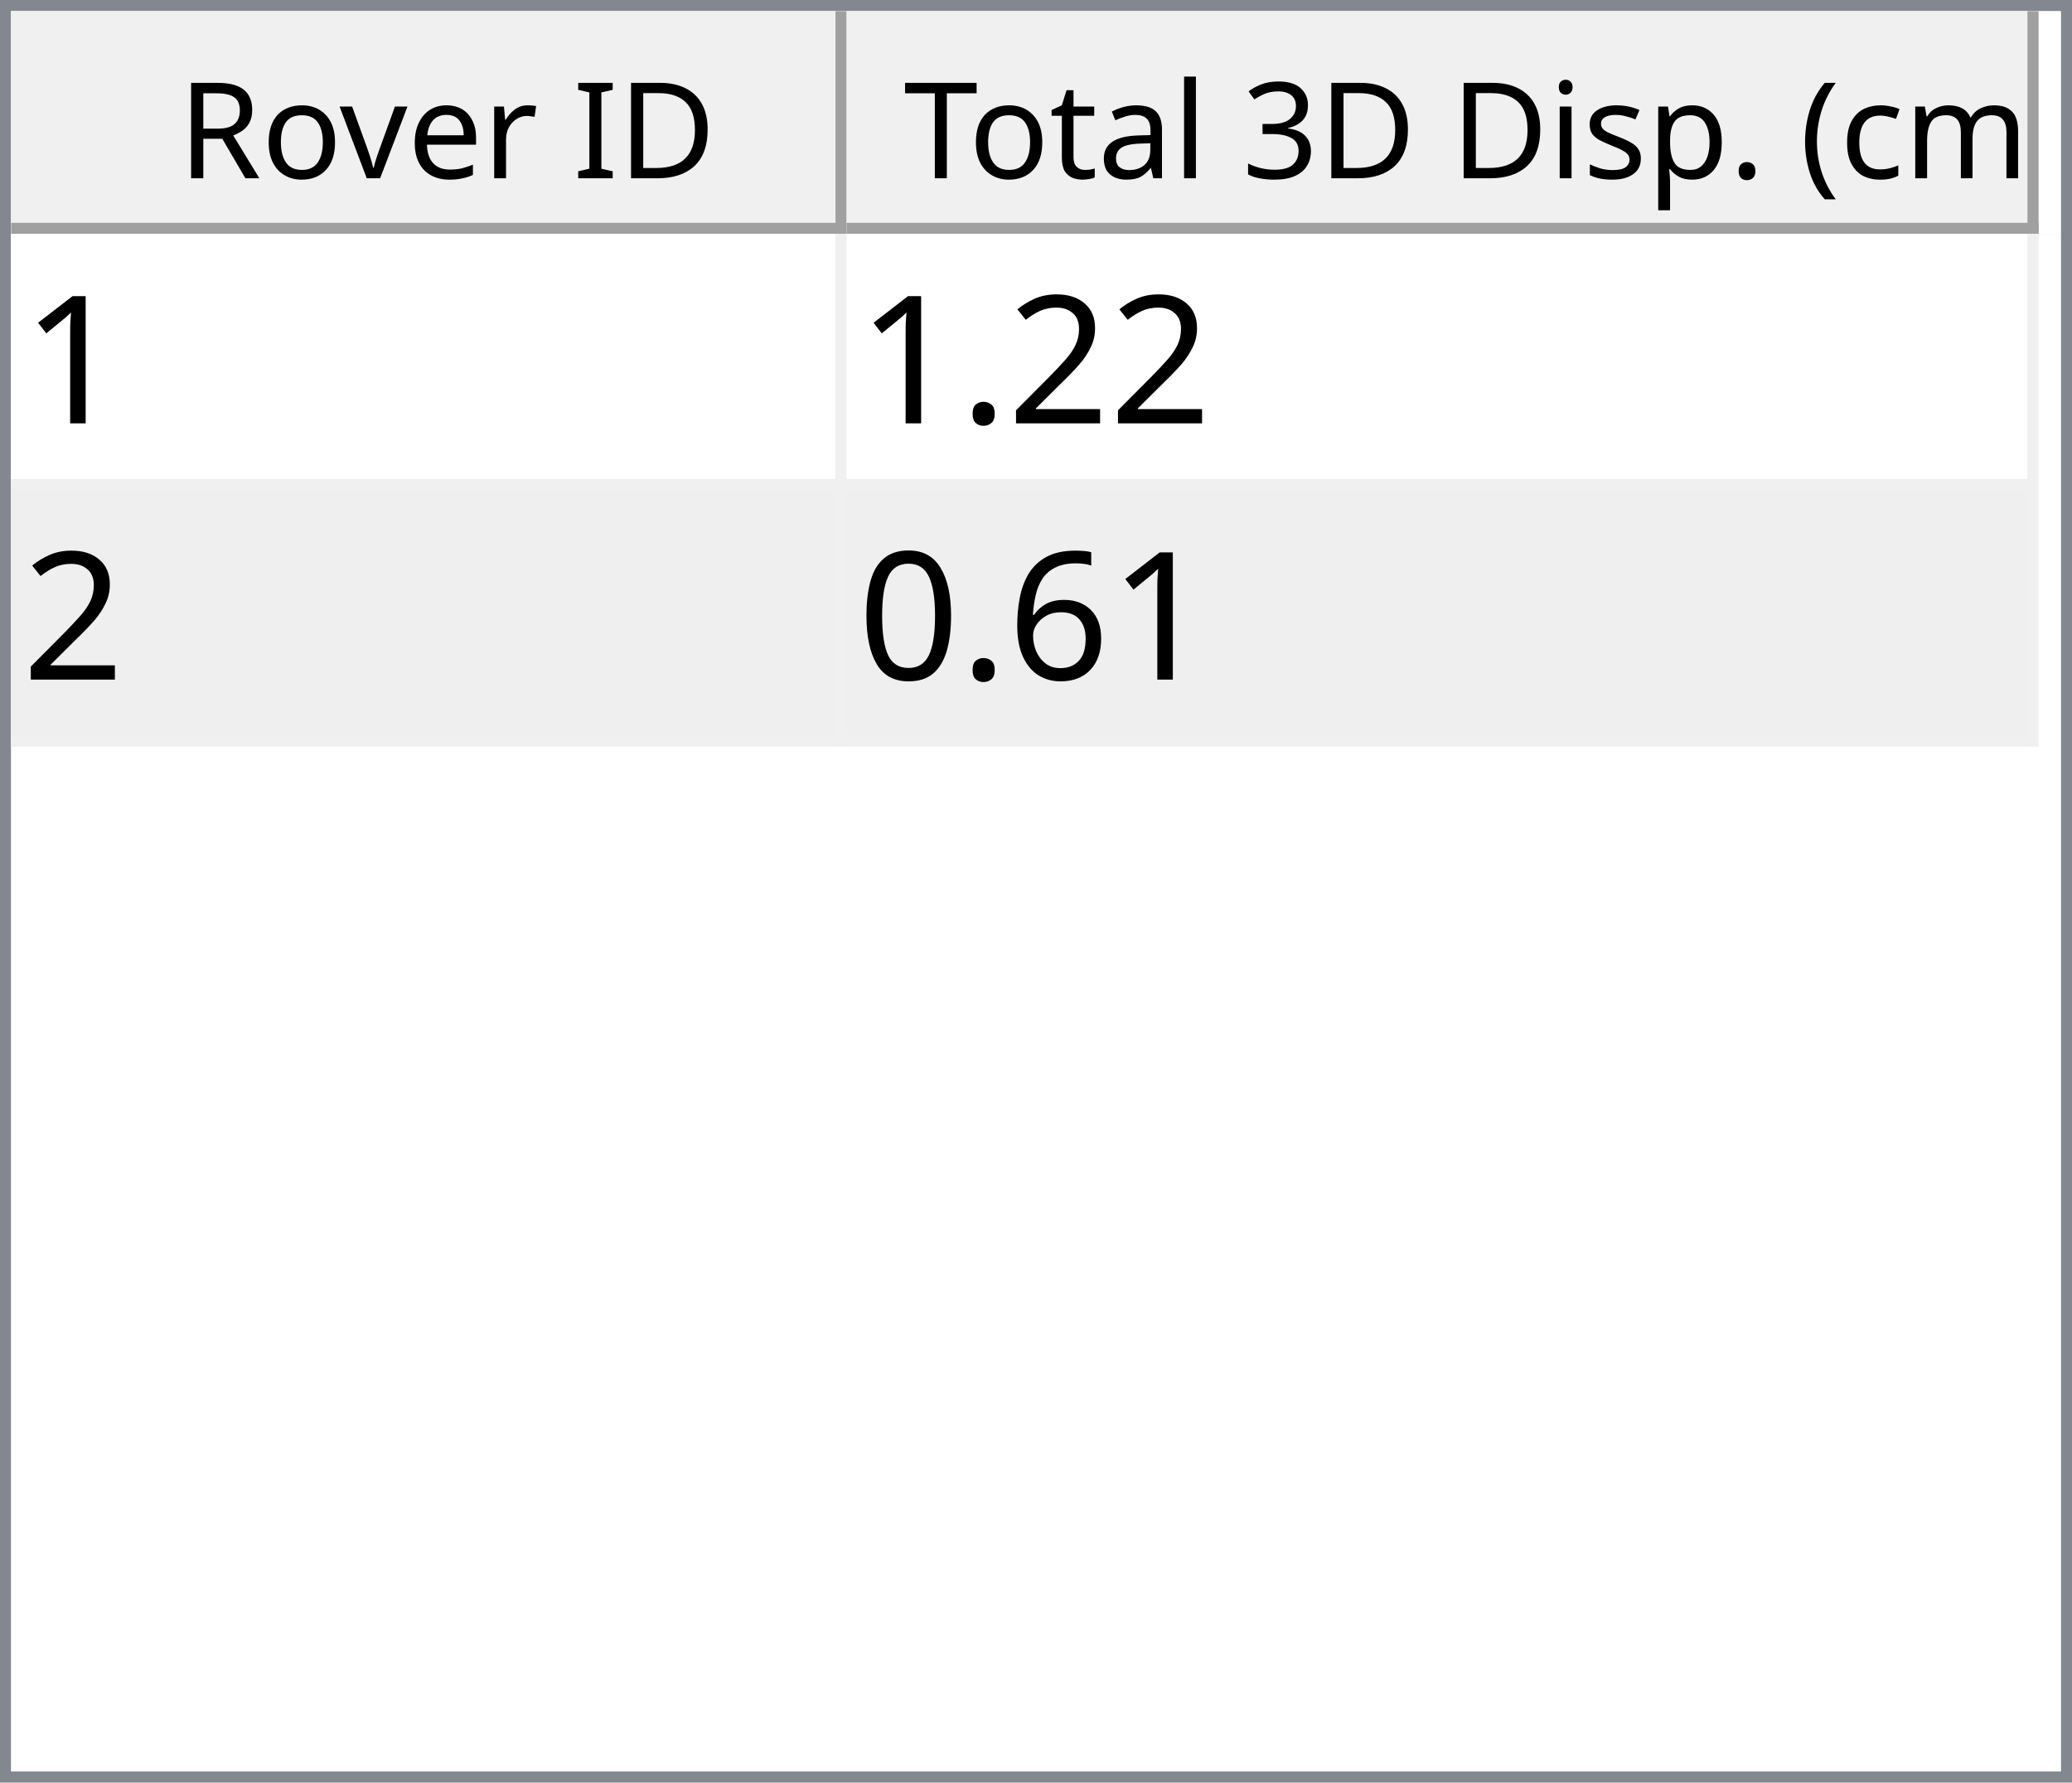
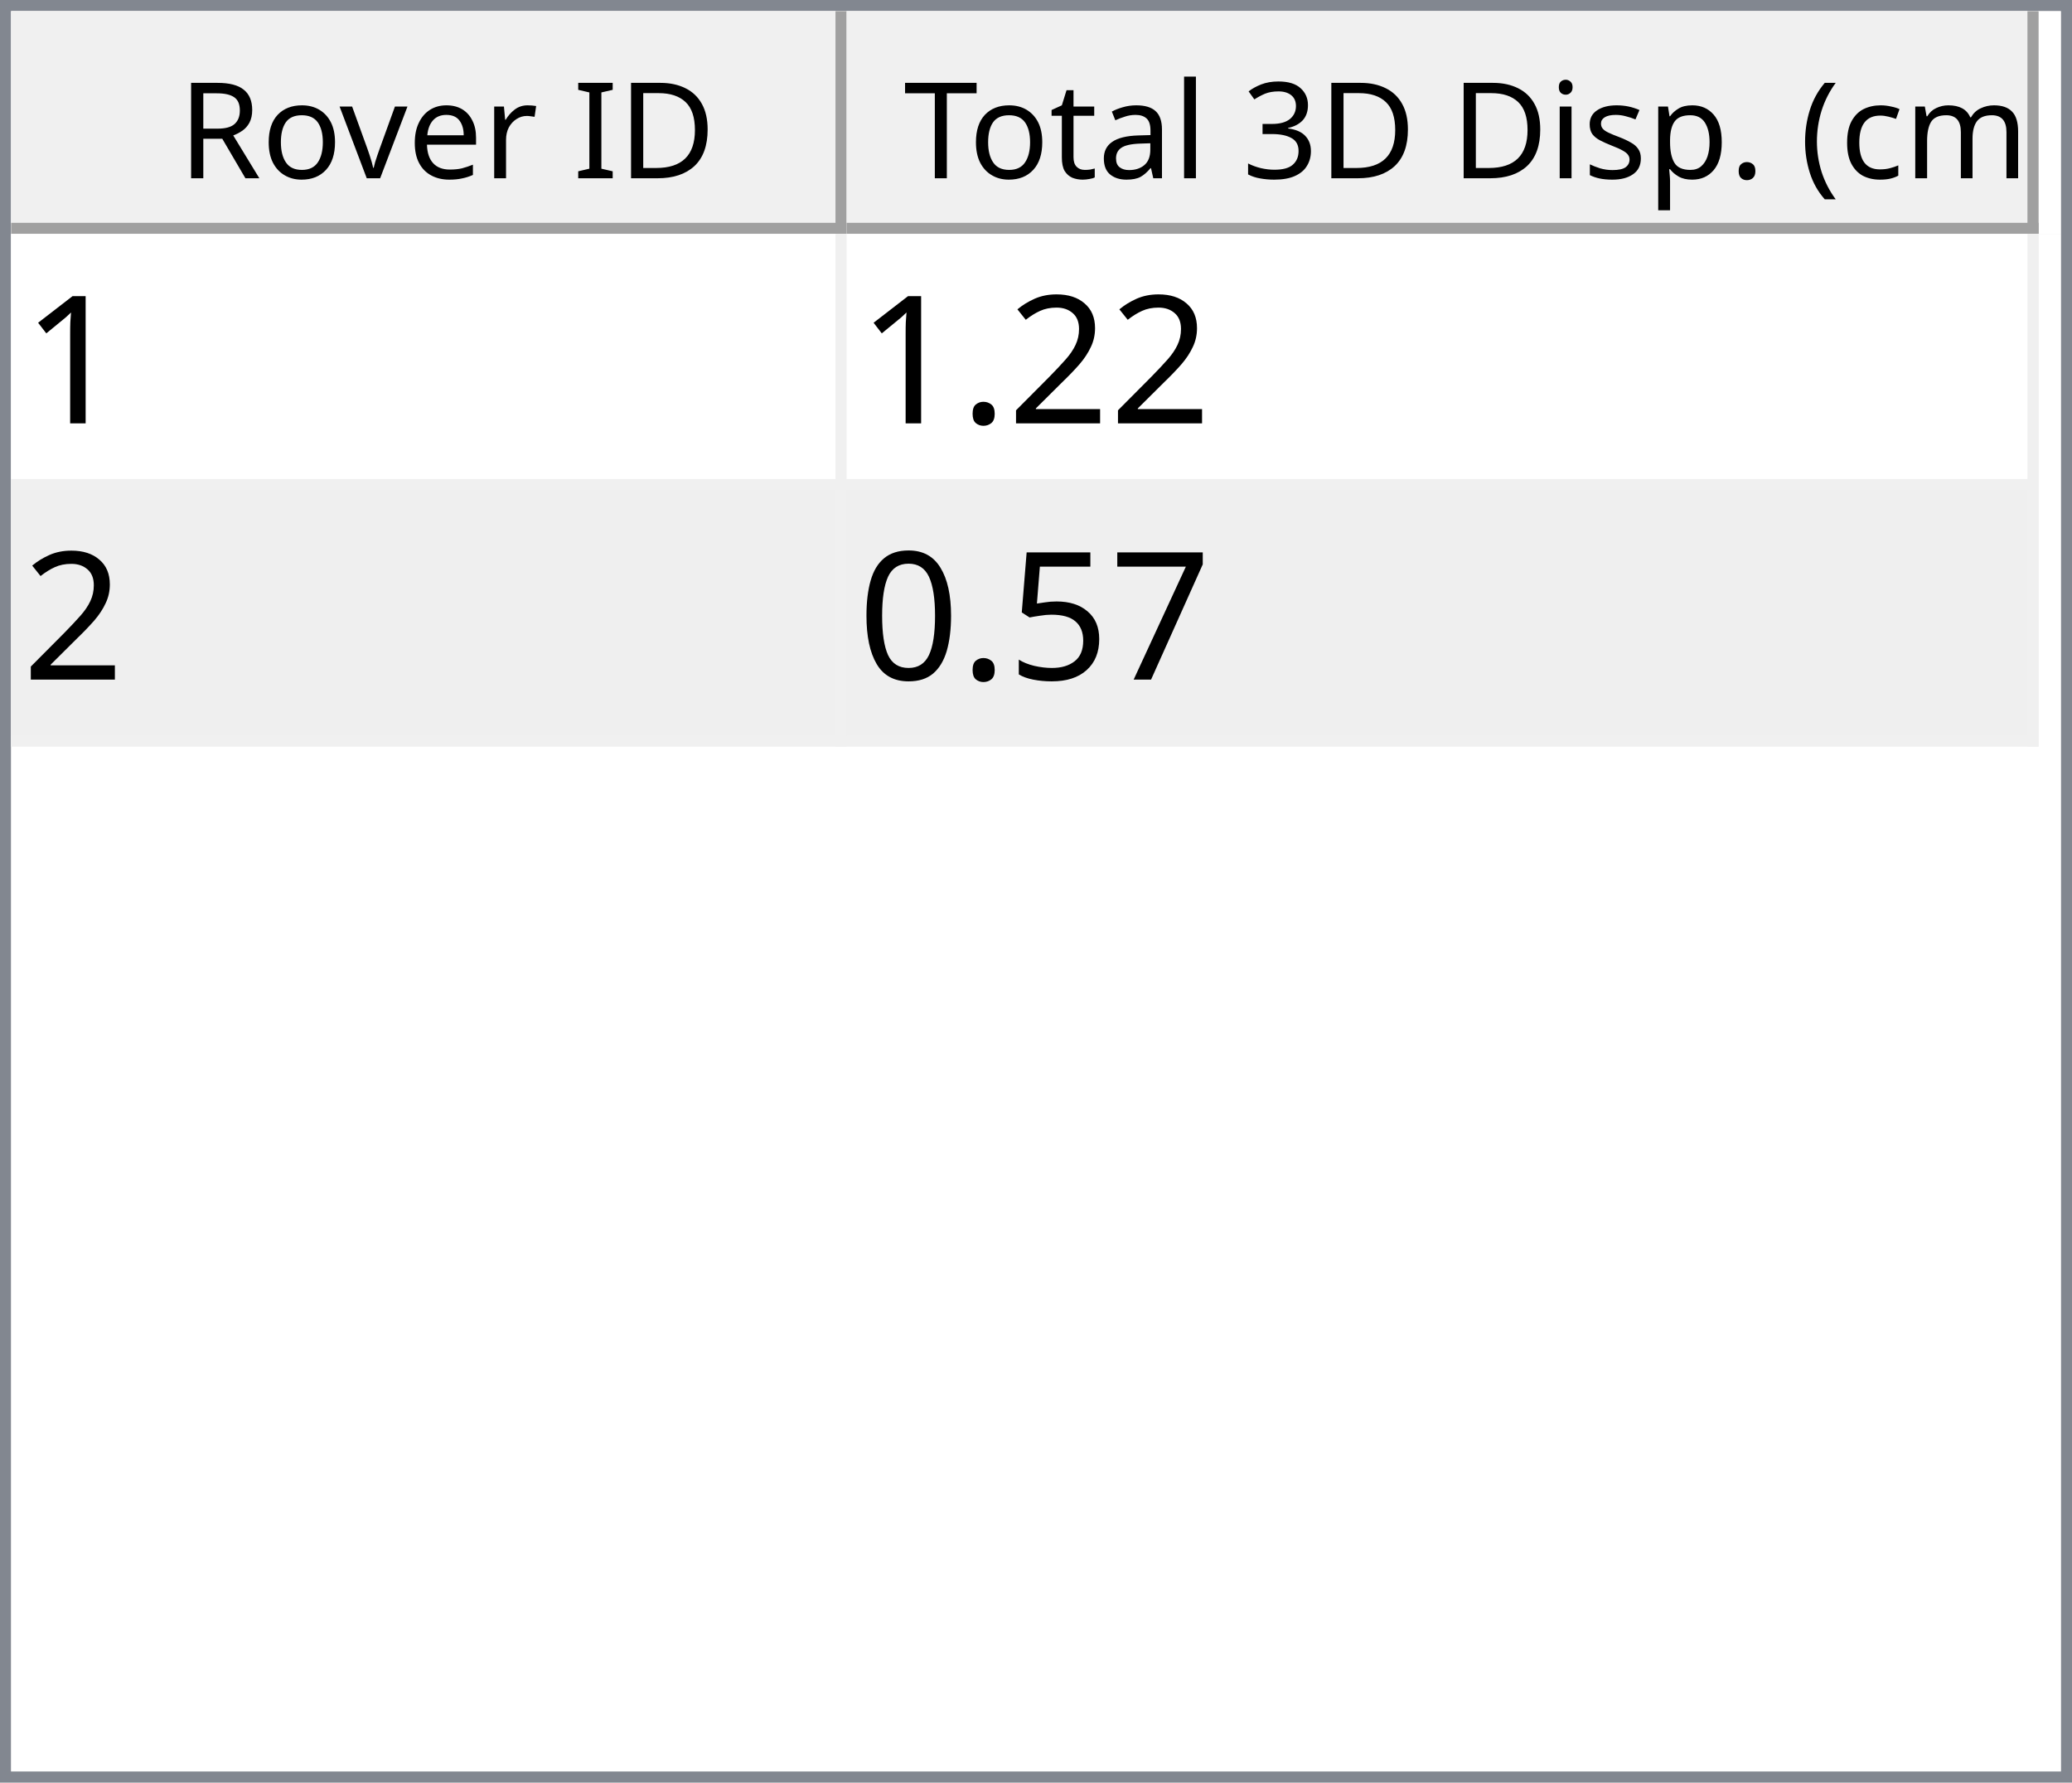
<svg xmlns="http://www.w3.org/2000/svg" style="fill-opacity:1; color-rendering:auto; color-interpolation:auto; text-rendering:auto; stroke:black; stroke-linecap:square; stroke-miterlimit:10; shape-rendering:auto; stroke-opacity:1; fill:black; stroke-dasharray:none; font-weight:normal; stroke-width:1; font-family:'Dialog'; font-style:normal; stroke-linejoin:miter; font-size:12px; stroke-dashoffset:0; image-rendering:auto;" width="186" height="160">
  <defs id="genericDefs" />
  <g>
    <defs id="defs1">
      <clipPath clipPathUnits="userSpaceOnUse" id="clipPath1">
        <path d="M0 0 L186 0 L186 160 L0 160 L0 0 Z" />
      </clipPath>
      <clipPath clipPathUnits="userSpaceOnUse" id="clipPath2">
        <path d="M0 0 L0 160 L186 160 L186 0 Z" />
      </clipPath>
      <clipPath clipPathUnits="userSpaceOnUse" id="clipPath3">
        <path d="M0 0 L0 20 L184 20 L184 0 Z" />
      </clipPath>
      <clipPath clipPathUnits="userSpaceOnUse" id="clipPath4">
        <path d="M0 0 L0 20 L75 20 L75 0 Z" />
      </clipPath>
      <clipPath clipPathUnits="userSpaceOnUse" id="clipPath5">
        <path d="M1 1 L1 19 L74 19 L74 1 Z" />
      </clipPath>
      <clipPath clipPathUnits="userSpaceOnUse" id="clipPath6">
        <path d="M0 0 L0 18 L73 18 L73 0 Z" />
      </clipPath>
      <clipPath clipPathUnits="userSpaceOnUse" id="clipPath7">
        <path d="M-0.5 -0.5 L-0.5 19.5 L74.5 19.5 L74.5 -0.5 Z" />
      </clipPath>
      <clipPath clipPathUnits="userSpaceOnUse" id="clipPath8">
        <path d="M0 0 L0 20 L107 20 L107 0 Z" />
      </clipPath>
      <clipPath clipPathUnits="userSpaceOnUse" id="clipPath9">
        <path d="M1 1 L1 19 L106 19 L106 1 Z" />
      </clipPath>
      <clipPath clipPathUnits="userSpaceOnUse" id="clipPath10">
        <path d="M0 0 L0 18 L105 18 L105 0 Z" />
      </clipPath>
      <clipPath clipPathUnits="userSpaceOnUse" id="clipPath11">
        <path d="M-0.5 -0.5 L-0.5 19.5 L106.5 19.5 L106.5 -0.5 Z" />
      </clipPath>
      <clipPath clipPathUnits="userSpaceOnUse" id="clipPath12">
        <path d="M0 0 L0 138 L184 138 L184 0 Z" />
      </clipPath>
      <clipPath clipPathUnits="userSpaceOnUse" id="clipPath13">
        <path d="M0 0 L0 46 L182 46 L182 0 Z" />
      </clipPath>
      <clipPath clipPathUnits="userSpaceOnUse" id="clipPath14">
        <path d="M-0.5 -0.5 L-0.5 45.5 L181.5 45.5 L181.5 -0.5 Z" />
      </clipPath>
      <clipPath clipPathUnits="userSpaceOnUse" id="clipPath15">
        <path d="M0 0 L0 22 L74 22 L74 0 Z" />
      </clipPath>
      <clipPath clipPathUnits="userSpaceOnUse" id="clipPath16">
        <path d="M0 0 L0 22 L106 22 L106 0 Z" />
      </clipPath>
      <font horiz-adv-x="64.551" id="font1">
        <font-face ascent="107.91" descent="25.098" units-per-em="100" style="font-style:normal; font-family:Segoe UI; font-weight:normal;" />
        <missing-glyph horiz-adv-x="64.551" d="M8.109 0 L8.109 68.266 L56.453 68.266 L56.453 0 L8.109 0 ZM15.328 7.234 L49.219 7.234 L49.219 61.031 L15.328 61.031 L15.328 7.234 Z" />
        <glyph unicode="D" horiz-adv-x="70.117" d="M9.188 0 L9.188 70.016 L28.516 70.016 Q65.531 70.016 65.531 35.891 Q65.531 19.672 55.25 9.836 Q44.969 0 27.734 0 L9.188 0 ZM17.391 62.594 L17.391 7.422 L27.828 7.422 Q41.609 7.422 49.273 14.797 Q56.938 22.172 56.938 35.688 Q56.938 62.594 28.328 62.594 L17.391 62.594 Z" />
        <glyph unicode="I" horiz-adv-x="26.611" d="M17.391 0 L9.188 0 L9.188 70.016 L17.391 70.016 L17.391 0 Z" />
        <glyph unicode=" " horiz-adv-x="27.393" d="" />
        <glyph unicode="r" horiz-adv-x="34.766" d="M34.188 41.891 Q32.078 43.5 28.125 43.5 Q23 43.5 19.555 38.672 Q16.109 33.844 16.109 25.484 L16.109 0 L8.109 0 L8.109 50 L16.109 50 L16.109 39.703 L16.312 39.703 Q18.016 44.969 21.531 47.922 Q25.047 50.875 29.391 50.875 Q32.516 50.875 34.188 50.203 L34.188 41.891 Z" />
        <glyph unicode="e" horiz-adv-x="52.295" d="M48.297 23 L12.984 23 Q13.188 14.656 17.484 10.109 Q21.781 5.562 29.297 5.562 Q37.75 5.562 44.828 11.141 L44.828 3.609 Q38.234 -1.172 27.391 -1.172 Q16.797 -1.172 10.742 5.641 Q4.688 12.453 4.688 24.812 Q4.688 36.469 11.305 43.82 Q17.922 51.172 27.734 51.172 Q37.547 51.172 42.922 44.828 Q48.297 38.484 48.297 27.203 L48.297 23 ZM40.094 29.781 Q40.047 36.719 36.75 40.578 Q33.453 44.438 27.594 44.438 Q21.922 44.438 17.969 40.383 Q14.016 36.328 13.094 29.781 L40.094 29.781 Z" />
        <glyph unicode="v" horiz-adv-x="47.9" d="M47.406 50 L27.484 0 L19.625 0 L0.688 50 L9.469 50 L22.172 13.672 Q23.578 9.672 23.922 6.688 L24.125 6.688 Q24.609 10.453 25.688 13.484 L38.969 50 L47.406 50 Z" />
        <glyph unicode="o" horiz-adv-x="58.594" d="M29 -1.172 Q17.922 -1.172 11.305 5.836 Q4.688 12.844 4.688 24.422 Q4.688 37.016 11.57 44.094 Q18.453 51.172 30.172 51.172 Q41.359 51.172 47.633 44.289 Q53.906 37.406 53.906 25.203 Q53.906 13.234 47.141 6.031 Q40.375 -1.172 29 -1.172 ZM29.594 44.438 Q21.875 44.438 17.383 39.188 Q12.891 33.938 12.891 24.703 Q12.891 15.828 17.43 10.695 Q21.969 5.562 29.594 5.562 Q37.359 5.562 41.531 10.594 Q45.703 15.625 45.703 24.906 Q45.703 34.281 41.531 39.359 Q37.359 44.438 29.594 44.438 Z" />
        <glyph unicode="R" horiz-adv-x="59.814" d="M59.375 0 L49.609 0 L37.891 19.625 Q36.281 22.359 34.766 24.289 Q33.25 26.219 31.664 27.438 Q30.078 28.656 28.25 29.219 Q26.422 29.781 24.125 29.781 L17.391 29.781 L17.391 0 L9.188 0 L9.188 70.016 L30.078 70.016 Q34.672 70.016 38.555 68.867 Q42.438 67.719 45.289 65.375 Q48.141 63.031 49.758 59.547 Q51.375 56.062 51.375 51.375 Q51.375 47.703 50.273 44.656 Q49.172 41.609 47.148 39.211 Q45.125 36.812 42.266 35.133 Q39.406 33.453 35.844 32.516 L35.844 32.328 Q37.594 31.547 38.891 30.547 Q40.188 29.547 41.359 28.18 Q42.531 26.812 43.68 25.078 Q44.828 23.344 46.234 21.047 L59.375 0 ZM17.391 62.594 L17.391 37.203 L28.516 37.203 Q31.594 37.203 34.203 38.133 Q36.812 39.062 38.719 40.797 Q40.625 42.531 41.703 45.047 Q42.781 47.562 42.781 50.688 Q42.781 56.297 39.141 59.445 Q35.5 62.594 28.609 62.594 L17.391 62.594 Z" />
        <glyph unicode=")" horiz-adv-x="30.176" d="M8.297 -15.922 L1.172 -15.922 Q16.406 2.344 16.406 26.812 Q16.406 51.469 1.078 70.016 L8.297 70.016 Q23.531 52.156 23.531 26.703 Q23.531 1.375 8.297 -15.922 Z" />
        <glyph unicode="m" horiz-adv-x="86.133" d="M79.109 0 L71.094 0 L71.094 28.719 Q71.094 37.016 68.531 40.727 Q65.969 44.438 59.906 44.438 Q54.781 44.438 51.195 39.75 Q47.609 35.062 47.609 28.516 L47.609 0 L39.594 0 L39.594 29.688 Q39.594 44.438 28.219 44.438 Q22.953 44.438 19.531 40.016 Q16.109 35.594 16.109 28.516 L16.109 0 L8.109 0 L8.109 50 L16.109 50 L16.109 42.094 L16.312 42.094 Q21.625 51.172 31.844 51.172 Q36.969 51.172 40.773 48.312 Q44.578 45.453 46 40.828 Q51.562 51.172 62.594 51.172 Q79.109 51.172 79.109 30.812 L79.109 0 Z" />
        <glyph unicode="c" horiz-adv-x="46.191" d="M42.188 2.297 Q36.422 -1.172 28.516 -1.172 Q17.828 -1.172 11.258 5.789 Q4.688 12.75 4.688 23.828 Q4.688 36.188 11.766 43.68 Q18.844 51.172 30.672 51.172 Q37.25 51.172 42.281 48.734 L42.281 40.531 Q36.719 44.438 30.375 44.438 Q22.703 44.438 17.797 38.945 Q12.891 33.453 12.891 24.516 Q12.891 15.719 17.508 10.641 Q22.125 5.562 29.891 5.562 Q36.422 5.562 42.188 9.906 L42.188 2.297 Z" />
        <glyph unicode="(" horiz-adv-x="30.176" d="M29.109 -15.922 L21.969 -15.922 Q6.844 1.375 6.844 26.703 Q6.844 52.156 21.969 70.016 L29.203 70.016 Q13.875 51.469 13.875 26.812 Q13.875 2.344 29.109 -15.922 Z" />
        <glyph unicode="." horiz-adv-x="21.68" d="M10.891 -1.078 Q8.641 -1.078 7.055 0.539 Q5.469 2.156 5.469 4.391 Q5.469 6.641 7.055 8.273 Q8.641 9.906 10.891 9.906 Q13.188 9.906 14.797 8.273 Q16.406 6.641 16.406 4.391 Q16.406 2.156 14.797 0.539 Q13.188 -1.078 10.891 -1.078 Z" />
        <glyph unicode="p" horiz-adv-x="58.789" d="M16.312 7.234 L16.109 7.234 L16.109 -23 L8.109 -23 L8.109 50 L16.109 50 L16.109 41.219 L16.312 41.219 Q22.219 51.172 33.594 51.172 Q43.266 51.172 48.688 44.461 Q54.109 37.75 54.109 26.469 Q54.109 13.922 48 6.375 Q41.891 -1.172 31.297 -1.172 Q21.578 -1.172 16.312 7.234 ZM16.109 27.391 L16.109 20.406 Q16.109 14.203 20.141 9.883 Q24.172 5.562 30.375 5.562 Q37.641 5.562 41.773 11.133 Q45.906 16.703 45.906 26.609 Q45.906 34.969 42.047 39.703 Q38.188 44.438 31.594 44.438 Q24.609 44.438 20.359 39.578 Q16.109 34.719 16.109 27.391 Z" />
        <glyph unicode="s" horiz-adv-x="42.432" d="M5.078 1.812 L5.078 10.406 Q11.625 5.562 19.484 5.562 Q30.031 5.562 30.031 12.594 Q30.031 14.594 29.125 15.992 Q28.219 17.391 26.68 18.461 Q25.141 19.531 23.07 20.383 Q21 21.234 18.609 22.172 Q15.281 23.484 12.766 24.828 Q10.25 26.172 8.57 27.859 Q6.891 29.547 6.031 31.695 Q5.172 33.844 5.172 36.719 Q5.172 40.234 6.789 42.945 Q8.406 45.656 11.086 47.484 Q13.766 49.312 17.211 50.242 Q20.656 51.172 24.312 51.172 Q30.812 51.172 35.938 48.922 L35.938 40.828 Q30.422 44.438 23.25 44.438 Q21 44.438 19.195 43.922 Q17.391 43.406 16.094 42.477 Q14.797 41.547 14.086 40.258 Q13.375 38.969 13.375 37.406 Q13.375 35.453 14.086 34.133 Q14.797 32.812 16.164 31.789 Q17.531 30.766 19.484 29.938 Q21.438 29.109 23.922 28.125 Q27.25 26.859 29.883 25.516 Q32.516 24.172 34.375 22.484 Q36.234 20.797 37.234 18.602 Q38.234 16.406 38.234 13.375 Q38.234 9.672 36.602 6.938 Q34.969 4.203 32.234 2.398 Q29.5 0.594 25.93 -0.289 Q22.359 -1.172 18.453 -1.172 Q10.75 -1.172 5.078 1.812 Z" />
        <glyph unicode="i" horiz-adv-x="24.219" d="M12.203 62.703 Q10.062 62.703 8.547 64.164 Q7.031 65.625 7.031 67.875 Q7.031 70.125 8.547 71.609 Q10.062 73.094 12.203 73.094 Q14.406 73.094 15.945 71.609 Q17.484 70.125 17.484 67.875 Q17.484 65.719 15.945 64.211 Q14.406 62.703 12.203 62.703 ZM16.109 0 L8.109 0 L8.109 50 L16.109 50 L16.109 0 Z" />
        <glyph unicode="3" horiz-adv-x="53.906" d="M46.531 19.828 Q46.531 15.094 44.75 11.211 Q42.969 7.328 39.719 4.57 Q36.469 1.812 31.93 0.297 Q27.391 -1.219 21.922 -1.219 Q11.922 -1.219 6 2.594 L6 11.188 Q13.094 5.609 22.219 5.609 Q25.875 5.609 28.828 6.539 Q31.781 7.469 33.906 9.227 Q36.031 10.984 37.18 13.477 Q38.328 15.969 38.328 19.094 Q38.328 32.812 18.797 32.812 L12.984 32.812 L12.984 39.594 L18.5 39.594 Q35.797 39.594 35.797 52.484 Q35.797 64.406 22.609 64.406 Q15.188 64.406 8.688 59.422 L8.688 67.188 Q15.375 71.188 24.609 71.188 Q29 71.188 32.57 69.969 Q36.141 68.75 38.68 66.555 Q41.219 64.359 42.609 61.281 Q44 58.203 44 54.5 Q44 40.672 30.031 36.719 L30.031 36.531 Q33.594 36.141 36.625 34.797 Q39.656 33.453 41.852 31.305 Q44.047 29.156 45.289 26.25 Q46.531 23.344 46.531 19.828 Z" />
        <glyph unicode="l" horiz-adv-x="24.219" d="M16.109 0 L8.109 0 L8.109 74.031 L16.109 74.031 L16.109 0 Z" />
        <glyph unicode="a" horiz-adv-x="50.879" d="M43.891 0 L35.891 0 L35.891 7.812 L35.688 7.812 Q30.469 -1.172 20.312 -1.172 Q12.844 -1.172 8.617 2.781 Q4.391 6.734 4.391 13.281 Q4.391 27.297 20.906 29.594 L35.891 31.688 Q35.891 44.438 25.594 44.438 Q16.547 44.438 9.281 38.281 L9.281 46.484 Q16.656 51.172 26.266 51.172 Q43.891 51.172 43.891 32.516 L43.891 0 ZM35.891 25.297 L23.828 23.641 Q18.266 22.859 15.43 20.875 Q12.594 18.891 12.594 13.875 Q12.594 10.203 15.211 7.883 Q17.828 5.562 22.172 5.562 Q28.125 5.562 32.008 9.742 Q35.891 13.922 35.891 20.312 L35.891 25.297 Z" />
        <glyph unicode="t" horiz-adv-x="33.887" d="M31.297 0.484 Q28.469 -1.078 23.828 -1.078 Q10.688 -1.078 10.688 13.578 L10.688 43.172 L2.094 43.172 L2.094 50 L10.688 50 L10.688 62.203 L18.703 64.797 L18.703 50 L31.297 50 L31.297 43.172 L18.703 43.172 L18.703 14.984 Q18.703 9.969 20.414 7.82 Q22.125 5.672 26.078 5.672 Q29.109 5.672 31.297 7.328 L31.297 0.484 Z" />
        <glyph unicode="T" horiz-adv-x="52.393" d="M50.594 62.594 L30.375 62.594 L30.375 0 L22.172 0 L22.172 62.594 L2 62.594 L2 70.016 L50.594 70.016 L50.594 62.594 Z" />
      </font>
      <font horiz-adv-x="75.0" id="font2">
        <font-face ascent="100.537" descent="21.973" units-per-em="100" style="font-style:normal; font-family:sans-serif; font-weight:normal;" />
        <missing-glyph horiz-adv-x="75.0" d="M12.5 0 L12.5 62.5 L62.5 62.5 L62.5 0 L12.5 0 ZM14.062 1.562 L60.938 1.562 L60.938 60.938 L14.062 60.938 L14.062 1.562 Z" />
        <glyph unicode="1" horiz-adv-x="55.615" d="M37.25 0 L28.469 0 L28.469 56 Q25.297 52.984 20.141 49.953 Q14.984 46.922 10.891 45.406 L10.891 53.906 Q18.266 57.375 23.781 62.305 Q29.297 67.234 31.594 71.875 L37.25 71.875 L37.25 0 Z" />
        <glyph unicode="2" horiz-adv-x="55.615" d="M50.344 8.453 L50.344 0 L3.031 0 Q2.938 3.172 4.047 6.109 Q5.859 10.938 9.836 15.625 Q13.812 20.312 21.344 26.469 Q33.016 36.031 37.117 41.625 Q41.219 47.219 41.219 52.203 Q41.219 57.422 37.477 61.008 Q33.734 64.594 27.734 64.594 Q21.391 64.594 17.578 60.789 Q13.766 56.984 13.719 50.25 L4.688 51.172 Q5.609 61.281 11.664 66.578 Q17.719 71.875 27.938 71.875 Q38.234 71.875 44.242 66.164 Q50.25 60.453 50.25 52 Q50.25 47.703 48.492 43.555 Q46.734 39.406 42.656 34.812 Q38.578 30.219 29.109 22.219 Q21.188 15.578 18.945 13.211 Q16.703 10.844 15.234 8.453 L50.344 8.453 Z" />
        <glyph unicode="." horiz-adv-x="27.783" d="M9.078 0 L9.078 10.016 L19.094 10.016 L19.094 0 L9.078 0 Z" />
-         <glyph unicode="6" horiz-adv-x="55.615" d="M49.75 54.047 L41.016 53.375 Q39.844 58.547 37.703 60.891 Q34.125 64.656 28.906 64.656 Q24.703 64.656 21.531 62.312 Q17.391 59.281 14.992 53.469 Q12.594 47.656 12.5 36.922 Q15.672 41.75 20.266 44.094 Q24.859 46.438 29.891 46.438 Q38.672 46.438 44.852 39.969 Q51.031 33.5 51.031 23.25 Q51.031 16.5 48.125 10.719 Q45.219 4.938 40.141 1.859 Q35.062 -1.219 28.609 -1.219 Q17.625 -1.219 10.695 6.859 Q3.766 14.938 3.766 33.5 Q3.766 54.25 11.422 63.672 Q18.109 71.875 29.438 71.875 Q37.891 71.875 43.289 67.141 Q48.688 62.406 49.75 54.047 ZM13.875 23.188 Q13.875 18.656 15.797 14.508 Q17.719 10.359 21.188 8.18 Q24.656 6 28.469 6 Q34.031 6 38.039 10.492 Q42.047 14.984 42.047 22.703 Q42.047 30.125 38.086 34.398 Q34.125 38.672 28.125 38.672 Q22.172 38.672 18.023 34.398 Q13.875 30.125 13.875 23.188 Z" />
+         <glyph unicode="7" horiz-adv-x="55.615" d="M4.734 62.203 L4.734 70.656 L51.078 70.656 L51.078 63.812 Q44.234 56.547 37.523 44.484 Q30.812 32.422 27.156 19.672 Q24.516 10.688 23.781 0 L14.75 0 Q14.891 8.453 18.062 20.414 Q21.234 32.375 27.172 43.484 Q33.109 54.594 39.797 62.203 L4.734 62.203 Z" />
+         <glyph unicode="5" horiz-adv-x="55.615" d="M4.156 18.75 L13.375 19.531 Q14.406 12.797 18.141 9.398 Q21.875 6 27.156 6 Q33.5 6 37.891 10.789 Q42.281 15.578 42.281 23.484 Q42.281 31 38.062 35.352 Q33.844 39.703 27 39.703 Q22.75 39.703 19.336 37.773 Q15.922 35.844 13.969 32.766 L5.719 33.844 L12.641 70.609 L48.25 70.609 L48.25 62.203 L19.672 62.203 L15.828 42.969 Q22.266 47.469 29.344 47.469 Q38.719 47.469 45.164 40.969 Q51.609 34.469 51.609 24.266 Q51.609 14.547 45.953 7.469 Q39.062 -1.219 27.156 -1.219 Q17.391 -1.219 11.211 4.25 Q5.031 9.719 4.156 18.75 Z" />
        <glyph unicode="0" horiz-adv-x="55.615" d="M4.156 35.297 Q4.156 48 6.766 55.742 Q9.375 63.484 14.523 67.68 Q19.672 71.875 27.484 71.875 Q33.25 71.875 37.594 69.555 Q41.938 67.234 44.773 62.867 Q47.609 58.5 49.219 52.227 Q50.828 45.953 50.828 35.297 Q50.828 22.703 48.242 14.969 Q45.656 7.234 40.508 3.008 Q35.359 -1.219 27.484 -1.219 Q17.141 -1.219 11.234 6.203 Q4.156 15.141 4.156 35.297 ZM13.188 35.297 Q13.188 17.672 17.312 11.836 Q21.438 6 27.484 6 Q33.547 6 37.672 11.859 Q41.797 17.719 41.797 35.297 Q41.797 52.984 37.672 58.789 Q33.547 64.594 27.391 64.594 Q21.344 64.594 17.719 59.469 Q13.188 52.938 13.188 35.297 Z" />
      </font>
    </defs>
    <g style="fill:white; stroke:white;">
      <rect x="0" y="0" width="186" style="clip-path:url(#clipPath1); stroke:none;" height="160" />
    </g>
    <g style="fill:white; text-rendering:optimizeSpeed; color-rendering:optimizeSpeed; image-rendering:optimizeSpeed; shape-rendering:crispEdges; stroke:white; color-interpolation:sRGB;">
      <rect x="0" width="186" height="160" y="0" style="stroke:none;" />
      <path style="stroke:none;" d="M0 160 L186 160 L186 0 L0 0 Z" />
    </g>
    <g style="fill:rgb(240,240,240); font-family:'Segoe UI'; stroke:rgb(240,240,240);">
      <rect x="0" y="0" width="186" style="clip-path:url(#clipPath2); stroke:none;" height="160" />
    </g>
    <g style="fill:rgb(130,135,144); font-family:'Segoe UI'; stroke:rgb(130,135,144);">
      <path d="M0 0 L186 0 L186 160 L0 160 L0 0 ZM1 1 L185 1 L185 159 L1 159 L1 1 Z" style="fill-rule:evenodd; clip-path:url(#clipPath2); stroke:none;" />
    </g>
    <g style="fill:white; font-family:'Segoe UI'; stroke:white;" transform="translate(1,1)">
      <rect x="0" y="0" width="184" style="clip-path:url(#clipPath3); stroke:none;" height="20" />
    </g>
    <g style="fill:rgb(240,240,240); font-family:'Segoe UI'; stroke:rgb(240,240,240);" transform="translate(1,1)">
      <rect x="0" y="0" width="75" style="clip-path:url(#clipPath4); stroke:none;" height="20" />
    </g>
    <g style="font-family:'Segoe UI';" transform="translate(2,2)">
      <text x="14" xml:space="preserve" y="14" style="clip-path:url(#clipPath6); stroke:none;">Rover ID</text>
    </g>
    <g style="fill:rgb(160,160,160); font-family:'Segoe UI'; stroke:rgb(160,160,160); stroke-linejoin:bevel;" transform="translate(1.5,1.5)">
      <line x1="74" x2="74" y1="0" style="fill:none; clip-path:url(#clipPath7);" y2="19" />
    </g>
    <g style="fill:rgb(160,160,160); font-family:'Segoe UI'; stroke:rgb(160,160,160); stroke-linejoin:bevel;" transform="matrix(1,0,0,1,1,1) translate(0.5,0.5)">
      <line x1="0" x2="74" y1="19" style="fill:none; clip-path:url(#clipPath7);" y2="19" />
    </g>
    <g style="fill:rgb(240,240,240); font-family:'Segoe UI'; stroke:rgb(240,240,240);" transform="translate(76,1)">
      <rect x="0" y="0" width="107" style="clip-path:url(#clipPath8); stroke:none;" height="20" />
    </g>
    <g style="font-family:'Segoe UI';" transform="translate(77,2)">
      <text x="1" xml:space="preserve" y="14" style="clip-path:url(#clipPath10); stroke:none;"> Total 3D Disp. (cm)</text>
    </g>
    <g style="fill:rgb(160,160,160); font-family:'Segoe UI'; stroke:rgb(160,160,160); stroke-linejoin:bevel;" transform="translate(76.5,1.5)">
      <line x1="106" x2="106" y1="0" style="fill:none; clip-path:url(#clipPath11);" y2="19" />
    </g>
    <g style="fill:rgb(160,160,160); font-family:'Segoe UI'; stroke:rgb(160,160,160); stroke-linejoin:bevel;" transform="matrix(1,0,0,1,76,1) translate(0.5,0.5)">
      <line x1="0" x2="106" y1="19" style="fill:none; clip-path:url(#clipPath11);" y2="19" />
    </g>
    <g style="fill:white; font-family:'Segoe UI'; stroke:white;" transform="translate(1,21)">
      <rect x="0" y="0" width="184" style="clip-path:url(#clipPath12); stroke:none;" height="138" />
    </g>
    <g style="fill:rgb(240,240,240); font-size:16px; font-family:sans-serif; stroke:rgb(240,240,240);" transform="translate(1,21)">
      <rect x="0" y="0" width="182" style="clip-path:url(#clipPath13); stroke:none;" height="46" />
      <line transform="translate(0.5,0.5)" x1="0" x2="181" y1="22" style="clip-path:url(#clipPath14); fill:none; stroke-linejoin:bevel;" y2="22" />
    </g>
    <g transform="matrix(1,0,0,1,1,21) translate(0.5,0.5)" style="fill:rgb(240,240,240); font-size:16px; font-family:sans-serif; stroke:rgb(240,240,240); stroke-linejoin:bevel;">
      <line x1="0" x2="181" y1="45" style="fill:none; clip-path:url(#clipPath14);" y2="45" />
    </g>
    <g transform="matrix(1,0,0,1,1,21) translate(0.5,0.5)" style="fill:rgb(240,240,240); font-size:16px; font-family:sans-serif; stroke:rgb(240,240,240); stroke-linejoin:bevel;">
      <line x1="74" x2="74" y1="0" style="fill:none; clip-path:url(#clipPath14);" y2="45" />
    </g>
    <g transform="matrix(1,0,0,1,1,21) translate(0.5,0.5)" style="fill:rgb(240,240,240); font-size:16px; font-family:sans-serif; stroke:rgb(240,240,240); stroke-linejoin:bevel;">
      <line x1="181" x2="181" y1="0" style="fill:none; clip-path:url(#clipPath14);" y2="45" />
    </g>
    <g style="fill:white; font-size:16px; font-family:sans-serif; stroke:white;" transform="matrix(1,0,0,1,1,21)">
      <rect x="0" y="0" width="74" style="clip-path:url(#clipPath15); stroke:none;" height="22" />
      <text x="1" y="17" style="fill:black; clip-path:url(#clipPath15); stroke:none;" xml:space="preserve">1</text>
    </g>
    <g style="fill:white; font-size:16px; font-family:sans-serif; stroke:white;" transform="matrix(1,0,0,1,1,21) translate(75,0)">
      <rect x="0" y="0" width="106" style="clip-path:url(#clipPath16); stroke:none;" height="22" />
      <text x="1" y="17" style="fill:black; clip-path:url(#clipPath16); stroke:none;" xml:space="preserve">1.22</text>
    </g>
    <g style="fill:rgb(239,239,239); font-size:16px; font-family:sans-serif; stroke:rgb(239,239,239);" transform="matrix(1,0,0,1,1,21) translate(0,23)">
      <rect x="0" y="0" width="74" style="clip-path:url(#clipPath15); stroke:none;" height="22" />
      <text x="1" y="17" style="fill:black; clip-path:url(#clipPath15); stroke:none;" xml:space="preserve">2</text>
    </g>
    <g style="fill:rgb(239,239,239); font-size:16px; font-family:sans-serif; stroke:rgb(239,239,239);" transform="matrix(1,0,0,1,1,21) translate(75,23)">
      <rect x="0" y="0" width="106" style="clip-path:url(#clipPath16); stroke:none;" height="22" />
-       <text x="1" y="17" style="fill:black; clip-path:url(#clipPath16); stroke:none;" xml:space="preserve">0.61</text>
+       <text x="1" y="17" style="fill:black; clip-path:url(#clipPath16); stroke:none;" xml:space="preserve">0.57</text>
    </g>
  </g>
</svg>
